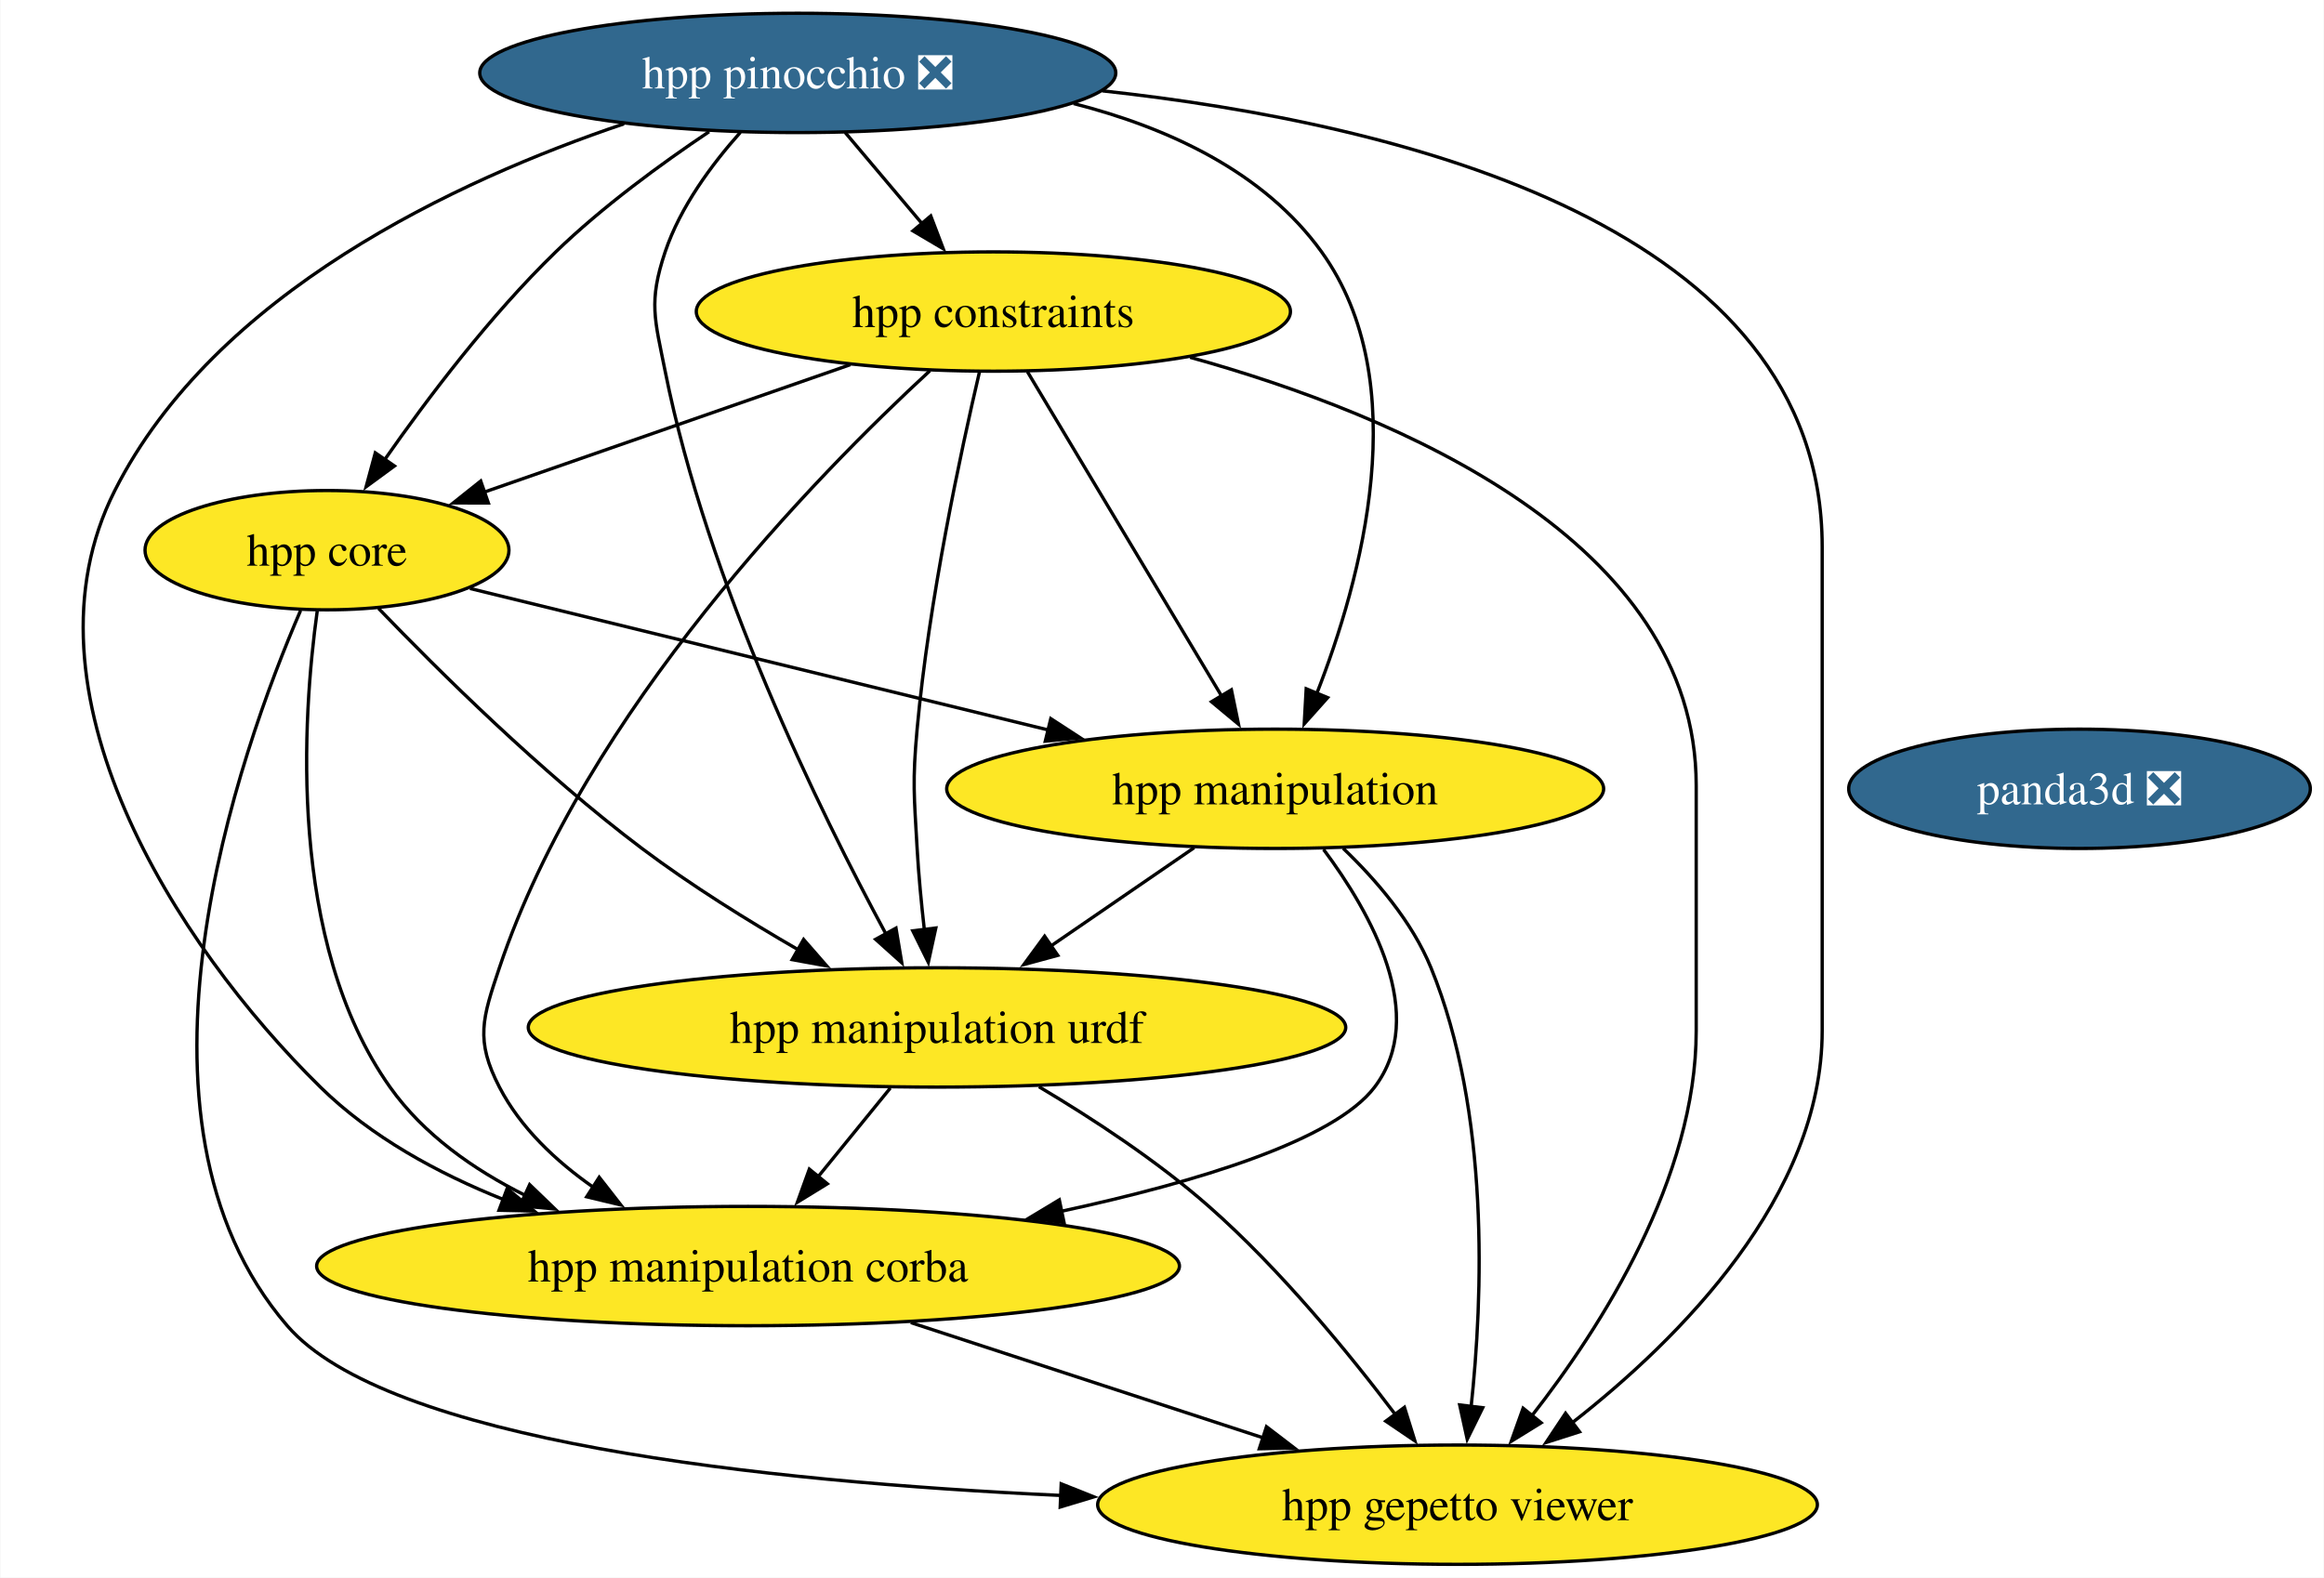
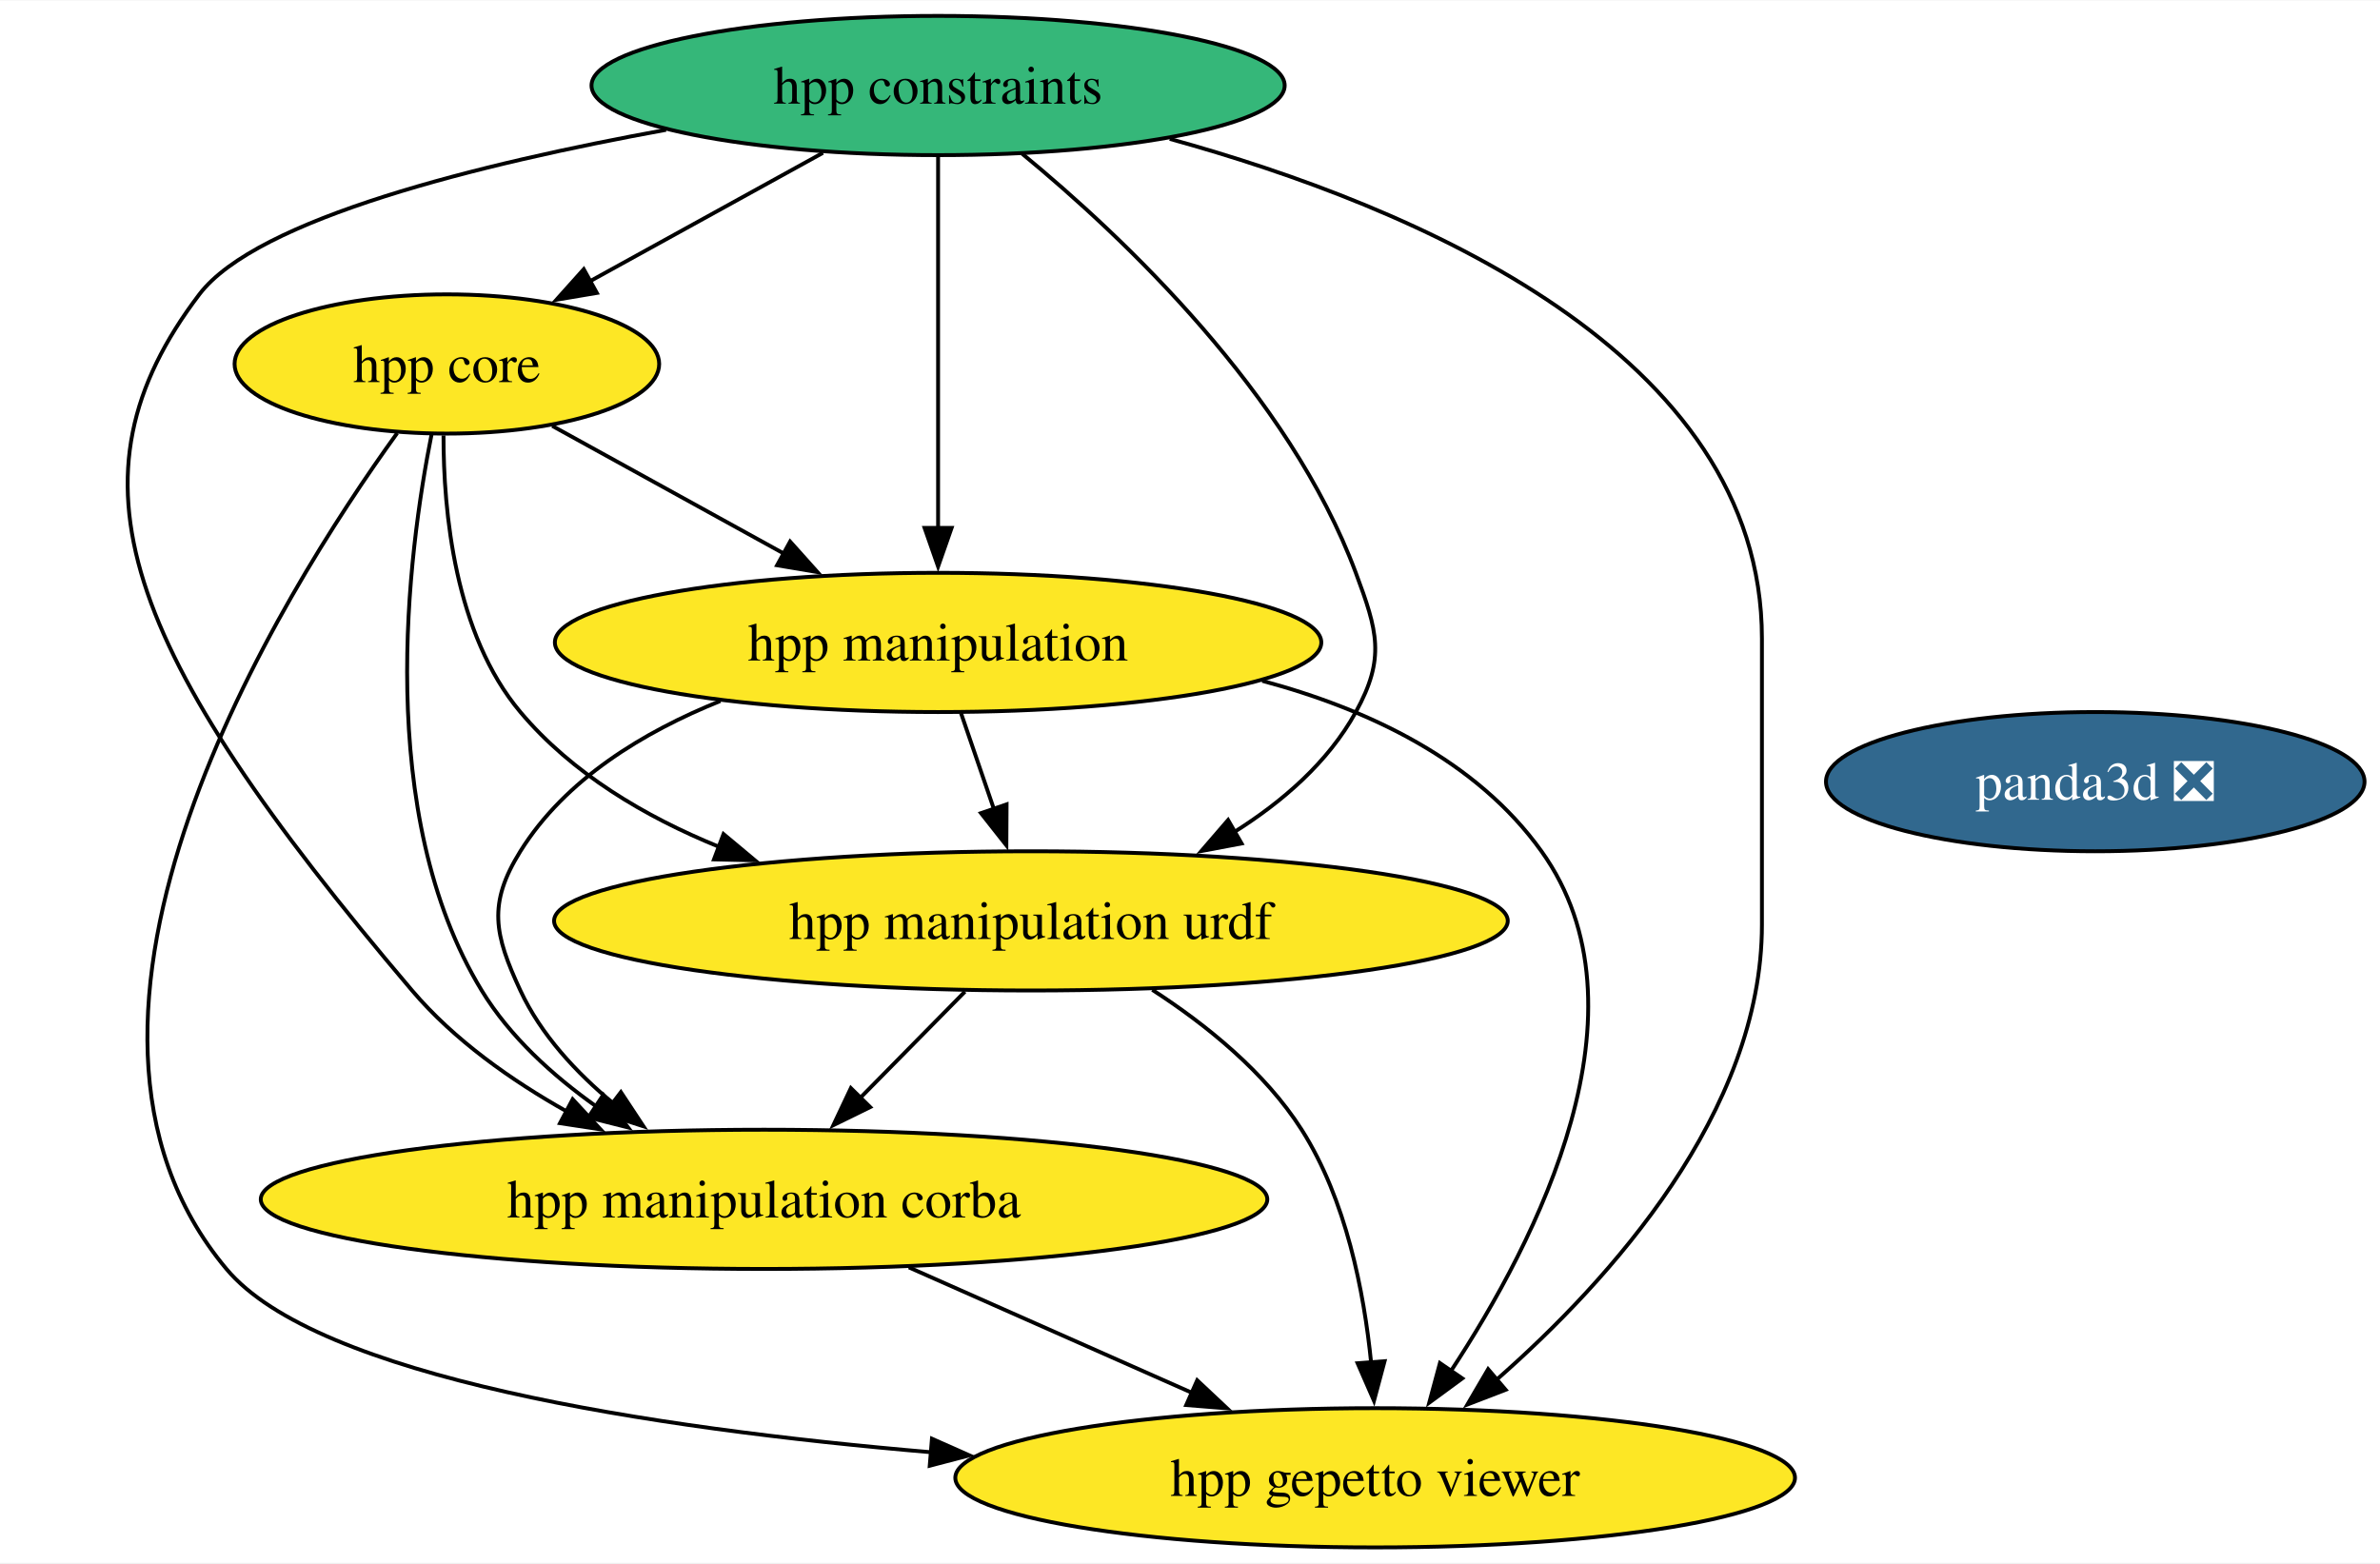
- <svg xmlns="http://www.w3.org/2000/svg" xmlns:xlink="http://www.w3.org/1999/xlink" width="701pt" height="476pt" viewBox="0.00 0.00 700.77 476.00">
-   <g id="graph0" class="graph" transform="scale(1 1) rotate(0) translate(4 472)">
-     <polygon fill="white" stroke="none" points="-4,4 -4,-472 696.77,-472 696.77,4 -4,4" />
+ <svg xmlns="http://www.w3.org/2000/svg" xmlns:xlink="http://www.w3.org/1999/xlink" width="615pt" height="404pt" viewBox="0.00 0.00 615.34 404.00">
+   <g id="graph0" class="graph" transform="scale(1 1) rotate(0) translate(4 400)">
+     <polygon fill="white" stroke="none" points="-4,4 -4,-400 611.34,-400 611.34,4 -4,4" />
    <g id="node1" class="node">
      <g id="a_node1">
        <a xlink:href="https://github.com/conda-forge/panda3d-feedstock/pull/52" xlink:title="panda3d ❎">
-           <ellipse fill="#31688e" stroke="black" cx="623.14" cy="-234" rx="69.62" ry="18" />
-           <text text-anchor="middle" x="623.14" y="-229.32" font-family="Times,serif" font-size="14.00" fill="white">panda3d ❎</text>
+           <ellipse fill="#31688e" stroke="black" cx="537.72" cy="-198" rx="69.62" ry="18" />
+           <text text-anchor="middle" x="537.72" y="-193.32" font-family="Times,serif" font-size="14.00" fill="white">panda3d ❎</text>
        </a>
      </g>
    </g>
    <g id="node2" class="node">
      <g id="a_node2">
        <a xlink:href="https://github.com/conda-forge/hpp-core-feedstock" xlink:title="hpp core">
-           <ellipse fill="#fde725" stroke="black" cx="94.52" cy="-306" rx="54.89" ry="18" />
-           <text text-anchor="middle" x="94.52" y="-301.32" font-family="Times,serif" font-size="14.00">hpp core</text>
+           <ellipse fill="#fde725" stroke="black" cx="111.54" cy="-306" rx="54.89" ry="18" />
+           <text text-anchor="middle" x="111.54" y="-301.32" font-family="Times,serif" font-size="14.00">hpp core</text>
        </a>
      </g>
    </g>
    <g id="node3" class="node">
      <g id="a_node3">
        <a xlink:href="https://github.com/conda-forge/hpp-manipulation-urdf-feedstock" xlink:title="hpp manipulation urdf">
-           <ellipse fill="#fde725" stroke="black" cx="278.52" cy="-162" rx="123.29" ry="18" />
-           <text text-anchor="middle" x="278.52" y="-157.32" font-family="Times,serif" font-size="14.00">hpp manipulation urdf</text>
+           <ellipse fill="#fde725" stroke="black" cx="262.54" cy="-162" rx="123.29" ry="18" />
+           <text text-anchor="middle" x="262.54" y="-157.32" font-family="Times,serif" font-size="14.00">hpp manipulation urdf</text>
+         </a>
+       </g>
+     </g>
+     <g id="edge4" class="edge">
+       <path fill="none" stroke="black" d="M110.67,-287.53C110.64,-267.91 113.55,-236.19 130.54,-216 143.89,-200.14 162.68,-188.98 181.91,-181.15" />
+       <polygon fill="black" stroke="black" points="183.06,-184.45 191.19,-177.66 180.59,-177.9 183.06,-184.45" />
+     </g>
+     <g id="node4" class="node">
+       <g id="a_node4">
+         <a xlink:href="https://github.com/conda-forge/hpp-manipulation-feedstock" xlink:title="hpp manipulation">
+           <ellipse fill="#fde725" stroke="black" cx="238.54" cy="-234" rx="99.08" ry="18" />
+           <text text-anchor="middle" x="238.54" y="-229.32" font-family="Times,serif" font-size="14.00">hpp manipulation</text>
+         </a>
+       </g>
+     </g>
+     <g id="edge2" class="edge">
+       <path fill="none" stroke="black" d="M138.79,-289.98C156.29,-280.34 179.32,-267.64 198.84,-256.88" />
+       <polygon fill="black" stroke="black" points="200.28,-260.08 207.35,-252.19 196.91,-253.95 200.28,-260.08" />
+     </g>
+     <g id="node6" class="node">
+       <g id="a_node6">
+         <a xlink:href="https://github.com/conda-forge/hpp-manipulation-corba-feedstock" xlink:title="hpp manipulation corba">
+           <ellipse fill="#fde725" stroke="black" cx="193.54" cy="-90" rx="130.12" ry="18" />
+           <text text-anchor="middle" x="193.54" y="-85.33" font-family="Times,serif" font-size="14.00">hpp manipulation corba</text>
+         </a>
+       </g>
+     </g>
+     <g id="edge3" class="edge">
+       <path fill="none" stroke="black" d="M107.61,-287.96C101.4,-256.81 92.72,-189.66 120.54,-144 127.8,-132.09 138.84,-122.05 150.16,-114.02" />
+       <polygon fill="black" stroke="black" points="151.97,-117.02 158.39,-108.59 148.11,-111.18 151.97,-117.02" />
+     </g>
+     <g id="node7" class="node">
+       <g id="a_node7">
+         <a xlink:href="https://github.com/conda-forge/hpp-gepetto-viewer-feedstock" xlink:title="hpp gepetto viewer">
+           <ellipse fill="#fde725" stroke="black" cx="351.54" cy="-18" rx="108.55" ry="18" />
+           <text text-anchor="middle" x="351.54" y="-13.32" font-family="Times,serif" font-size="14.00">hpp gepetto viewer</text>
        </a>
      </g>
    </g>
    <g id="edge1" class="edge">
-       <path fill="none" stroke="black" d="M110.05,-288.44C128.12,-269.65 159.36,-238.69 189.52,-216 204.26,-204.91 221.47,-194.21 236.81,-185.35" />
-       <polygon fill="black" stroke="black" points="238.28,-188.54 245.25,-180.56 234.83,-182.45 238.28,-188.54" />
+       <path fill="none" stroke="black" d="M98.69,-288.13C68.58,-246.42 0,-137.13 54.54,-72 77.93,-44.07 163.6,-30.84 236.95,-24.59" />
+       <polygon fill="black" stroke="black" points="236.95,-28.1 246.63,-23.8 236.38,-21.12 236.95,-28.1" />
    </g>
-     <g id="node4" class="node">
-       <g id="a_node4">
-         <a xlink:href="https://github.com/conda-forge/hpp-manipulation-feedstock" xlink:title="hpp manipulation">
-           <ellipse fill="#fde725" stroke="black" cx="380.52" cy="-234" rx="99.08" ry="18" />
-           <text text-anchor="middle" x="380.52" y="-229.32" font-family="Times,serif" font-size="14.00">hpp manipulation</text>
+     <g id="edge6" class="edge">
+       <path fill="none" stroke="black" d="M245.48,-143.7C237.3,-135.39 227.33,-125.28 218.32,-116.14" />
+       <polygon fill="black" stroke="black" points="220.98,-113.85 211.46,-109.18 215.99,-118.76 220.98,-113.85" />
+     </g>
+     <g id="edge5" class="edge">
+       <path fill="none" stroke="black" d="M293.93,-144.17C307.79,-135.2 323.05,-122.92 332.54,-108 344.02,-89.96 348.67,-66.11 350.51,-47.65" />
+       <polygon fill="black" stroke="black" points="353.98,-48.15 351.24,-37.91 347,-47.62 353.98,-48.15" />
+     </g>
+     <g id="edge9" class="edge">
+       <path fill="none" stroke="black" d="M244.47,-215.7C247.03,-208.24 250.09,-199.32 252.95,-190.97" />
+       <polygon fill="black" stroke="black" points="256.25,-192.13 256.19,-181.54 249.63,-189.86 256.25,-192.13" />
+     </g>
+     <g id="edge8" class="edge">
+       <path fill="none" stroke="black" d="M182.25,-218.86C162.39,-210.87 142.14,-198.61 130.54,-180 122.08,-166.42 123.79,-158.51 130.54,-144 135.85,-132.59 144.96,-122.76 154.63,-114.77" />
+       <polygon fill="black" stroke="black" points="156.53,-117.72 162.37,-108.88 152.29,-112.15 156.53,-117.72" />
+     </g>
+     <g id="edge7" class="edge">
+       <path fill="none" stroke="black" d="M322.35,-224.07C349.88,-216.69 377.72,-203.49 394.54,-180 423.83,-139.12 393.51,-79.52 371.04,-45.47" />
+       <polygon fill="black" stroke="black" points="374.07,-43.7 365.53,-37.43 368.29,-47.66 374.07,-43.7" />
+     </g>
+     <g id="node5" class="node">
+       <g id="a_node5">
+         <a xlink:href="https://github.com/conda-forge/hpp-constraints-feedstock" xlink:title="hpp constraints">
+           <ellipse fill="#35b779" stroke="black" cx="238.54" cy="-378" rx="89.61" ry="18" />
+           <text text-anchor="middle" x="238.54" y="-373.32" font-family="Times,serif" font-size="14.00">hpp constraints</text>
        </a>
      </g>
    </g>
-     <g id="edge2" class="edge">
-       <path fill="none" stroke="black" d="M137.65,-294.44C183.93,-283.12 258.08,-264.97 312.29,-251.7" />
-       <polygon fill="black" stroke="black" points="312.84,-255.17 321.72,-249.39 311.18,-248.37 312.84,-255.17" />
+     <g id="edge10" class="edge">
+       <path fill="none" stroke="black" d="M208.76,-360.59C190.74,-350.65 167.61,-337.91 148.44,-327.34" />
+       <polygon fill="black" stroke="black" points="150.31,-324.37 139.86,-322.61 146.93,-330.5 150.31,-324.37" />
    </g>
-     <g id="node5" class="node">
-       <g id="a_node5">
-         <a xlink:href="https://github.com/conda-forge/hpp-manipulation-corba-feedstock" xlink:title="hpp manipulation corba">
-           <ellipse fill="#fde725" stroke="black" cx="221.52" cy="-90" rx="130.13" ry="18" />
-           <text text-anchor="middle" x="221.52" y="-85.33" font-family="Times,serif" font-size="14.00">hpp manipulation corba</text>
-         </a>
-       </g>
+     <g id="edge14" class="edge">
+       <path fill="none" stroke="black" d="M260.24,-360.39C286.5,-338.77 329.33,-298.23 346.54,-252 352.12,-237 354.27,-230.01 346.54,-216 339.37,-203 327.53,-192.76 314.97,-184.88" />
+       <polygon fill="black" stroke="black" points="317.01,-182.02 306.6,-180.06 313.52,-188.08 317.01,-182.02" />
    </g>
-     <g id="edge3" class="edge">
-       <path fill="none" stroke="black" d="M91.57,-287.62C87.17,-255.9 82.46,-187.88 113.52,-144 123.62,-129.74 138.65,-119.14 154.32,-111.33" />
-       <polygon fill="black" stroke="black" points="155.65,-114.57 163.28,-107.22 152.73,-108.2 155.65,-114.57" />
+     <g id="edge12" class="edge">
+       <path fill="none" stroke="black" d="M238.54,-359.59C238.54,-335.61 238.54,-292.14 238.54,-263.42" />
+       <polygon fill="black" stroke="black" points="242.04,-263.62 238.54,-253.62 235.04,-263.62 242.04,-263.62" />
    </g>
-     <g id="node6" class="node">
-       <g id="a_node6">
-         <a xlink:href="https://github.com/conda-forge/hpp-gepetto-viewer-feedstock" xlink:title="hpp gepetto viewer">
-           <ellipse fill="#fde725" stroke="black" cx="435.52" cy="-18" rx="108.55" ry="18" />
-           <text text-anchor="middle" x="435.52" y="-13.32" font-family="Times,serif" font-size="14.00">hpp gepetto viewer</text>
-         </a>
-       </g>
-     </g>
-     <g id="edge4" class="edge">
-       <path fill="none" stroke="black" d="M86.56,-287.82C68.24,-245.4 28.61,-134.62 82.52,-72 112.43,-37.27 225.64,-24.98 315.89,-20.79" />
-       <polygon fill="black" stroke="black" points="315.98,-24.29 325.82,-20.36 315.68,-17.3 315.98,-24.29" />
-     </g>
-     <g id="edge5" class="edge">
-       <path fill="none" stroke="black" d="M264.43,-143.7C257.87,-135.64 249.94,-125.89 242.68,-116.98" />
-       <polygon fill="black" stroke="black" points="245.43,-114.82 236.41,-109.28 240.01,-119.24 245.43,-114.82" />
-     </g>
-     <g id="edge6" class="edge">
-       <path fill="none" stroke="black" d="M309.26,-144.11C325.34,-134.56 344.88,-121.78 360.52,-108 381.96,-89.12 402.59,-63.95 416.77,-45.2" />
-       <polygon fill="black" stroke="black" points="419.51,-47.38 422.66,-37.26 413.89,-43.2 419.51,-47.38" />
-     </g>
-     <g id="edge7" class="edge">
-       <path fill="none" stroke="black" d="M356.09,-216.23C343.16,-207.36 327.07,-196.32 312.9,-186.59" />
-       <polygon fill="black" stroke="black" points="314.94,-183.75 304.71,-180.97 310.98,-189.52 314.94,-183.75" />
-     </g>
-     <g id="edge8" class="edge">
-       <path fill="none" stroke="black" d="M395.1,-215.73C409.41,-196.59 426.87,-165.57 410.52,-144 398.33,-127.92 356.99,-115.38 316.07,-106.54" />
-       <polygon fill="black" stroke="black" points="316.84,-103.13 306.33,-104.51 315.41,-109.98 316.84,-103.13" />
-     </g>
-     <g id="edge9" class="edge">
-       <path fill="none" stroke="black" d="M401.01,-216.06C410.91,-206.58 421.85,-193.89 427.52,-180 445.33,-136.39 443.18,-80.52 439.61,-47.37" />
-       <polygon fill="black" stroke="black" points="443.13,-47.26 438.45,-37.75 436.18,-48.1 443.13,-47.26" />
-     </g>
-     <g id="edge10" class="edge">
-       <path fill="none" stroke="black" d="M270.62,-72.94C302.35,-62.56 343.81,-49 377.22,-38.07" />
-       <polygon fill="black" stroke="black" points="377.9,-41.53 386.32,-35.09 375.73,-34.88 377.9,-41.53" />
-     </g>
-     <g id="node7" class="node">
-       <g id="a_node7">
-         <a xlink:href="https://github.com/conda-forge/hpp-constraints-feedstock" xlink:title="hpp constraints">
-           <ellipse fill="#fde725" stroke="black" cx="295.52" cy="-378" rx="89.61" ry="18" />
-           <text text-anchor="middle" x="295.52" y="-373.32" font-family="Times,serif" font-size="14.00">hpp constraints</text>
-         </a>
-       </g>
+     <g id="edge13" class="edge">
+       <path fill="none" stroke="black" d="M168.2,-366.54C120.08,-357.78 62.41,-343.55 47.54,-324 11.47,-276.56 27.13,-232.78 102.54,-144 113.41,-131.21 128.18,-120.77 142.67,-112.65" />
+       <polygon fill="black" stroke="black" points="144.06,-115.88 151.26,-108.1 140.78,-109.69 144.06,-115.88" />
    </g>
    <g id="edge11" class="edge">
-       <path fill="none" stroke="black" d="M252.4,-361.98C219.82,-350.64 175.15,-335.08 141.63,-323.41" />
-       <polygon fill="black" stroke="black" points="143.19,-320.24 132.6,-320.26 140.89,-326.86 143.19,-320.24" />
-     </g>
-     <g id="edge12" class="edge">
-       <path fill="none" stroke="black" d="M291.32,-359.75C285.71,-335.76 276.07,-290.89 272.52,-252 271.07,-236.07 271.62,-231.97 272.52,-216 272.97,-208.02 273.8,-199.39 274.7,-191.47" />
-       <polygon fill="black" stroke="black" points="278.16,-192 275.9,-181.65 271.21,-191.15 278.16,-192" />
-     </g>
-     <g id="edge13" class="edge">
-       <path fill="none" stroke="black" d="M305.78,-359.87C320.33,-335.56 347.11,-290.82 364.35,-262.01" />
-       <polygon fill="black" stroke="black" points="367.32,-263.87 369.46,-253.49 361.32,-260.27 367.32,-263.87" />
-     </g>
-     <g id="edge14" class="edge">
-       <path fill="none" stroke="black" d="M276.36,-360.12C242.33,-328.72 172.51,-257.45 146.52,-180 141.43,-164.83 139.16,-158.21 146.52,-144 152.88,-131.72 163.54,-121.68 174.85,-113.77" />
-       <polygon fill="black" stroke="black" points="176.63,-116.79 183.15,-108.44 172.85,-110.9 176.63,-116.79" />
+       <path fill="none" stroke="black" d="M298.44,-364.2C361.44,-346.81 451.54,-309 451.54,-235 451.54,-235 451.54,-235 451.54,-161 451.54,-112.63 412.28,-69.13 382.96,-43.38" />
+       <polygon fill="black" stroke="black" points="385.28,-40.76 375.39,-36.95 380.75,-46.09 385.28,-40.76" />
    </g>
    <g id="edge15" class="edge">
-       <path fill="none" stroke="black" d="M354.86,-364.19C417.57,-346.75 507.52,-308.87 507.52,-235 507.52,-235 507.52,-235 507.52,-161 507.52,-116.49 479.04,-71.8 457.9,-44.76" />
-       <polygon fill="black" stroke="black" points="460.75,-42.71 451.74,-37.14 455.31,-47.11 460.75,-42.71" />
-     </g>
-     <g id="node8" class="node">
-       <g id="a_node8">
-         <a xlink:href="https://github.com/conda-forge/hpp-pinocchio-feedstock/pull/33" xlink:title="hpp pinocchio ❎">
-           <ellipse fill="#31688e" stroke="black" cx="236.52" cy="-450" rx="95.93" ry="18" />
-           <text text-anchor="middle" x="236.52" y="-445.32" font-family="Times,serif" font-size="14.00" fill="white">hpp pinocchio ❎</text>
-         </a>
-       </g>
-     </g>
-     <g id="edge16" class="edge">
-       <path fill="none" stroke="black" d="M209.78,-432.27C195.32,-422.58 177.58,-409.62 163.52,-396 143.77,-376.86 124.88,-351.87 111.88,-333.25" />
-       <polygon fill="black" stroke="black" points="114.86,-331.41 106.32,-325.14 109.09,-335.37 114.86,-331.41" />
-     </g>
-     <g id="edge17" class="edge">
-       <path fill="none" stroke="black" d="M219.21,-432.07C210.59,-422.41 201.06,-409.55 196.52,-396 191.44,-380.83 193.39,-375.69 196.52,-360 209.27,-296.19 243.13,-227.19 263.13,-190.17" />
-       <polygon fill="black" stroke="black" points="266.14,-191.96 267.89,-181.51 260.01,-188.59 266.14,-191.96" />
-     </g>
-     <g id="edge18" class="edge">
-       <path fill="none" stroke="black" d="M319.72,-440.76C348.14,-433.5 377.12,-420.19 394.52,-396 422.83,-356.64 406.55,-297.06 392.97,-262.49" />
-       <polygon fill="black" stroke="black" points="396.35,-261.51 389.29,-253.6 389.88,-264.18 396.35,-261.51" />
-     </g>
-     <g id="edge19" class="edge">
-       <path fill="none" stroke="black" d="M184.1,-434.64C133.66,-417.62 60.75,-383.72 30.52,-324 0,-263.7 48.59,-187.2 92.52,-144 107.81,-128.96 127.97,-117.99 147.79,-110.06" />
-       <polygon fill="black" stroke="black" points="148.86,-113.4 157,-106.61 146.4,-106.84 148.86,-113.4" />
-     </g>
-     <g id="edge20" class="edge">
-       <path fill="none" stroke="black" d="M328.4,-444.59C419.48,-434.68 545.52,-403.53 545.52,-307 545.52,-307 545.52,-307 545.52,-161 545.52,-111.05 502.45,-68.01 470.21,-42.79" />
-       <polygon fill="black" stroke="black" points="472.33,-40 462.24,-36.77 468.11,-45.59 472.33,-40" />
-     </g>
-     <g id="edge21" class="edge">
-       <path fill="none" stroke="black" d="M250.8,-432.05C257.76,-423.8 266.27,-413.7 274,-404.54" />
-       <polygon fill="black" stroke="black" points="276.63,-406.85 280.4,-396.95 271.27,-402.34 276.63,-406.85" />
+       <path fill="none" stroke="black" d="M230.98,-72.41C252.9,-62.7 280.79,-50.34 304.22,-39.96" />
+       <polygon fill="black" stroke="black" points="305.53,-43.21 313.25,-35.96 302.69,-36.81 305.53,-43.21" />
    </g>
  </g>
</svg>
